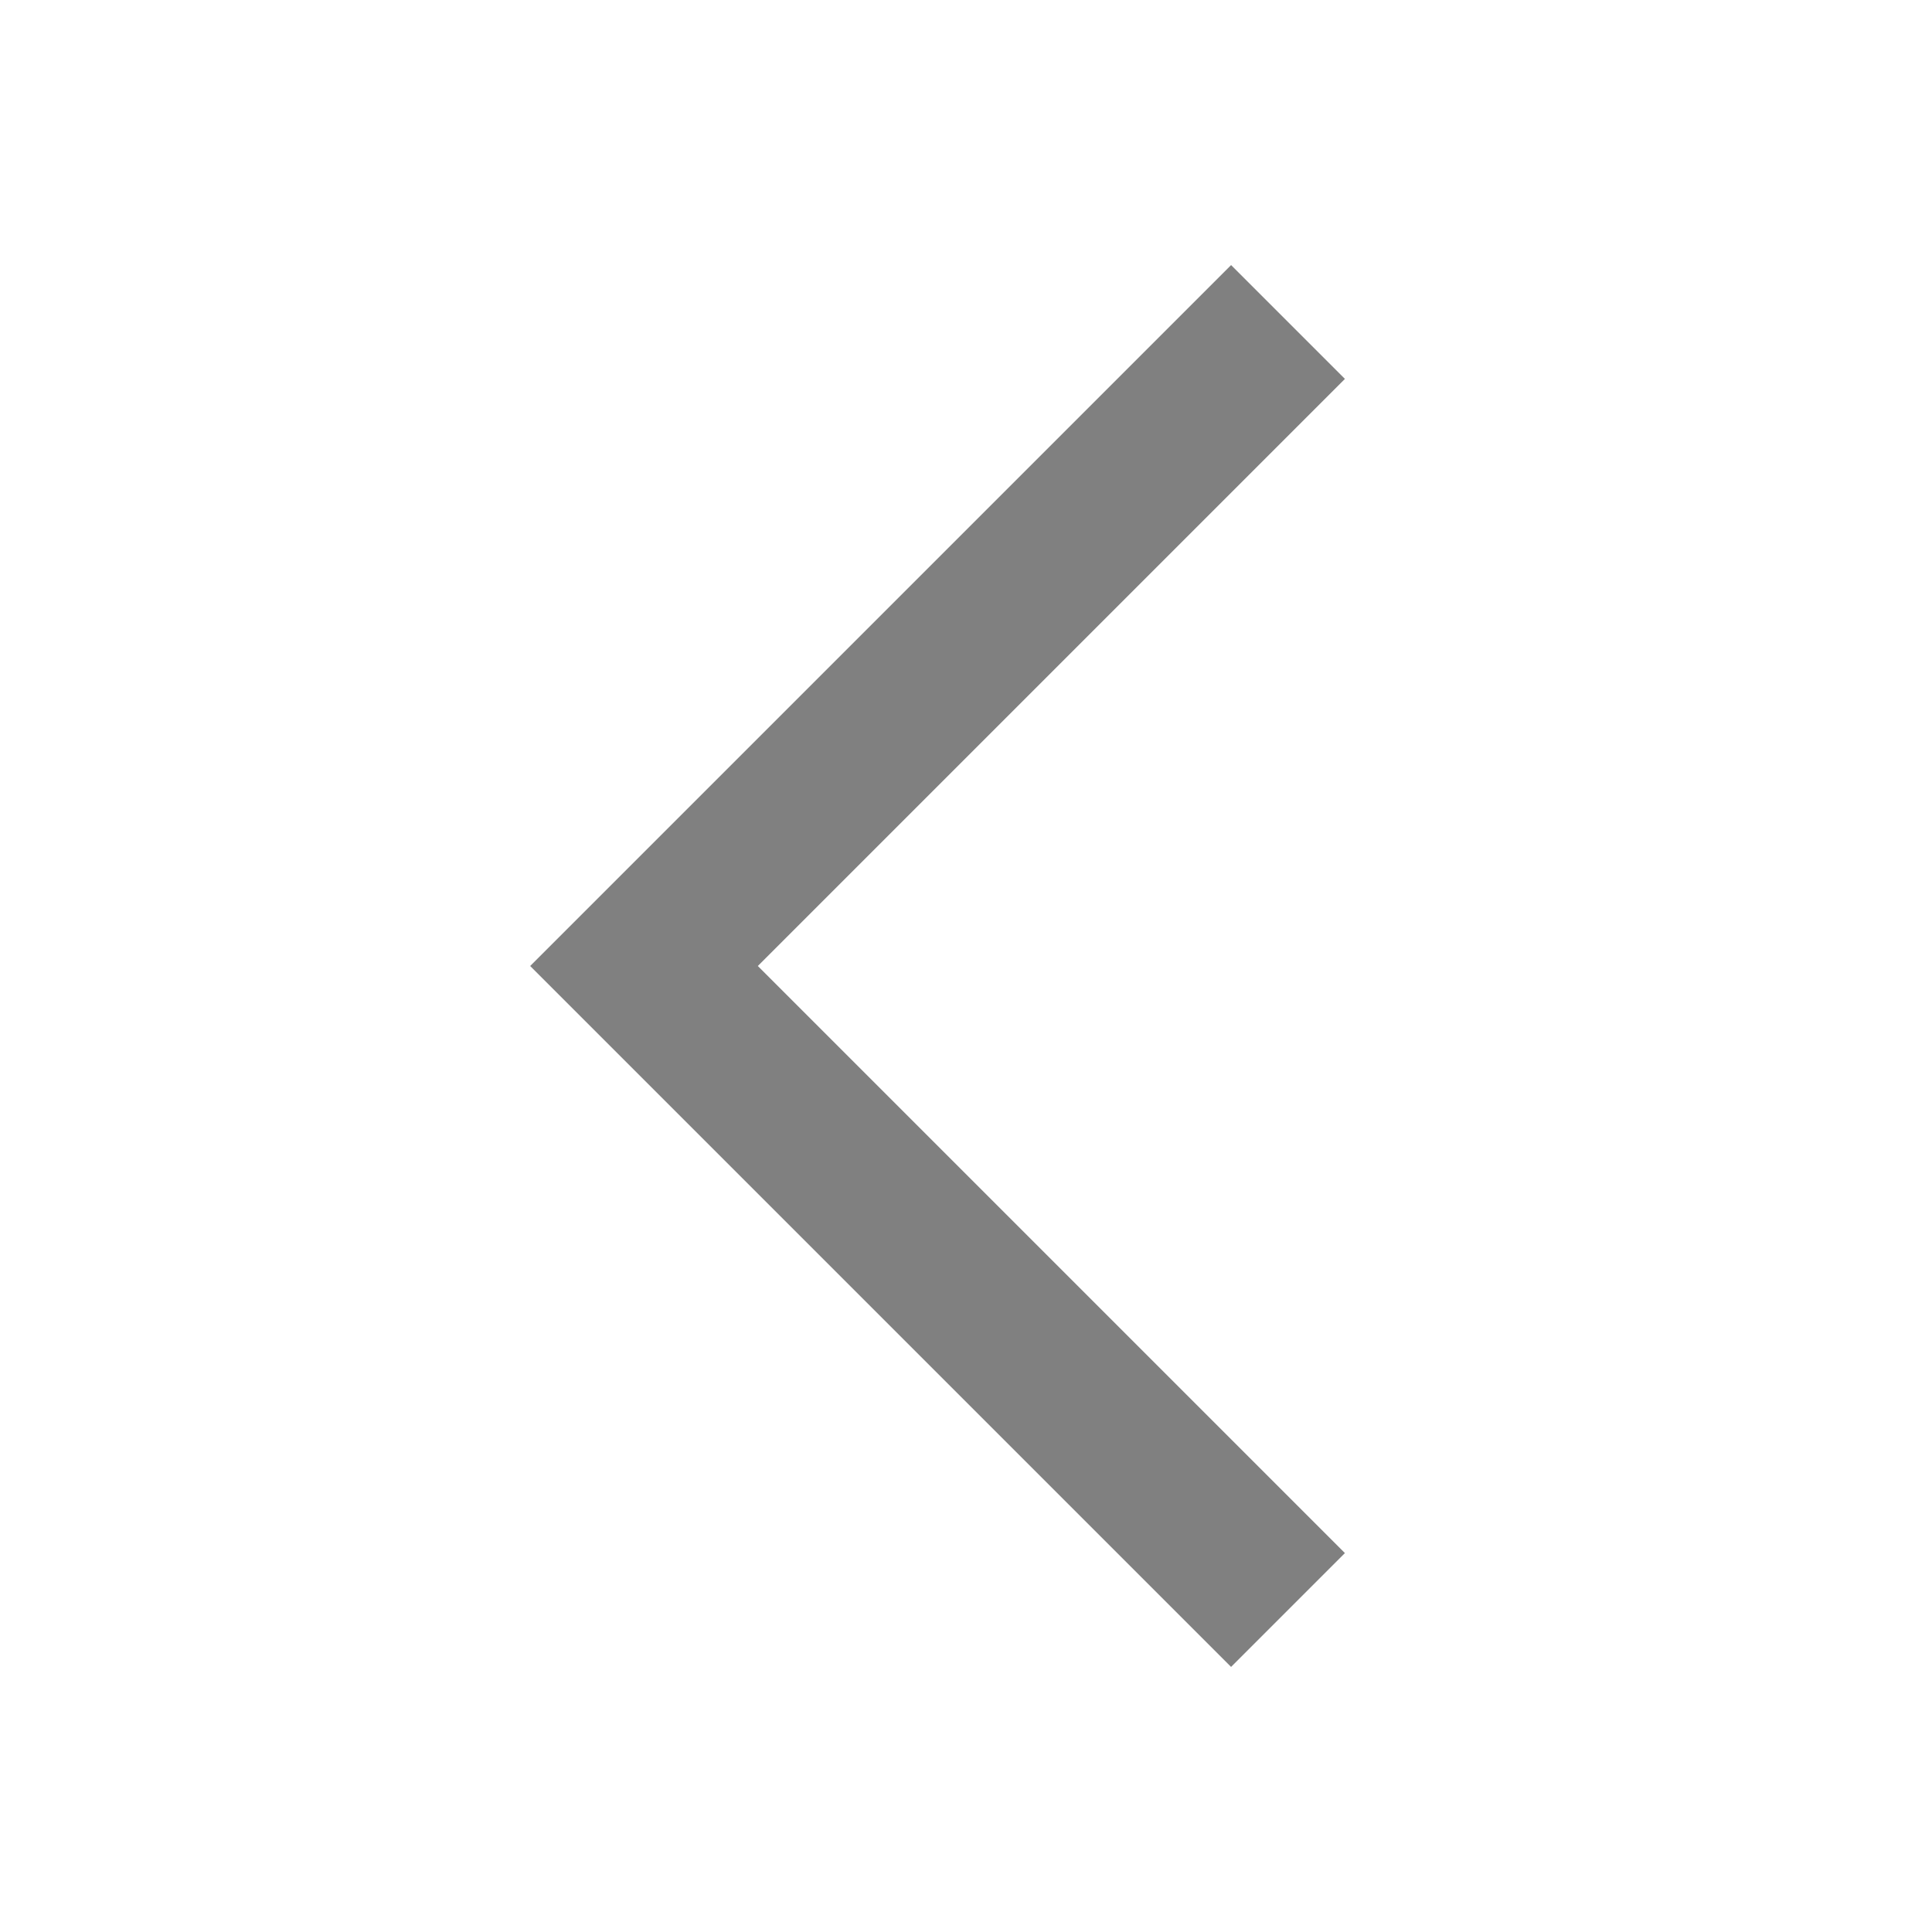
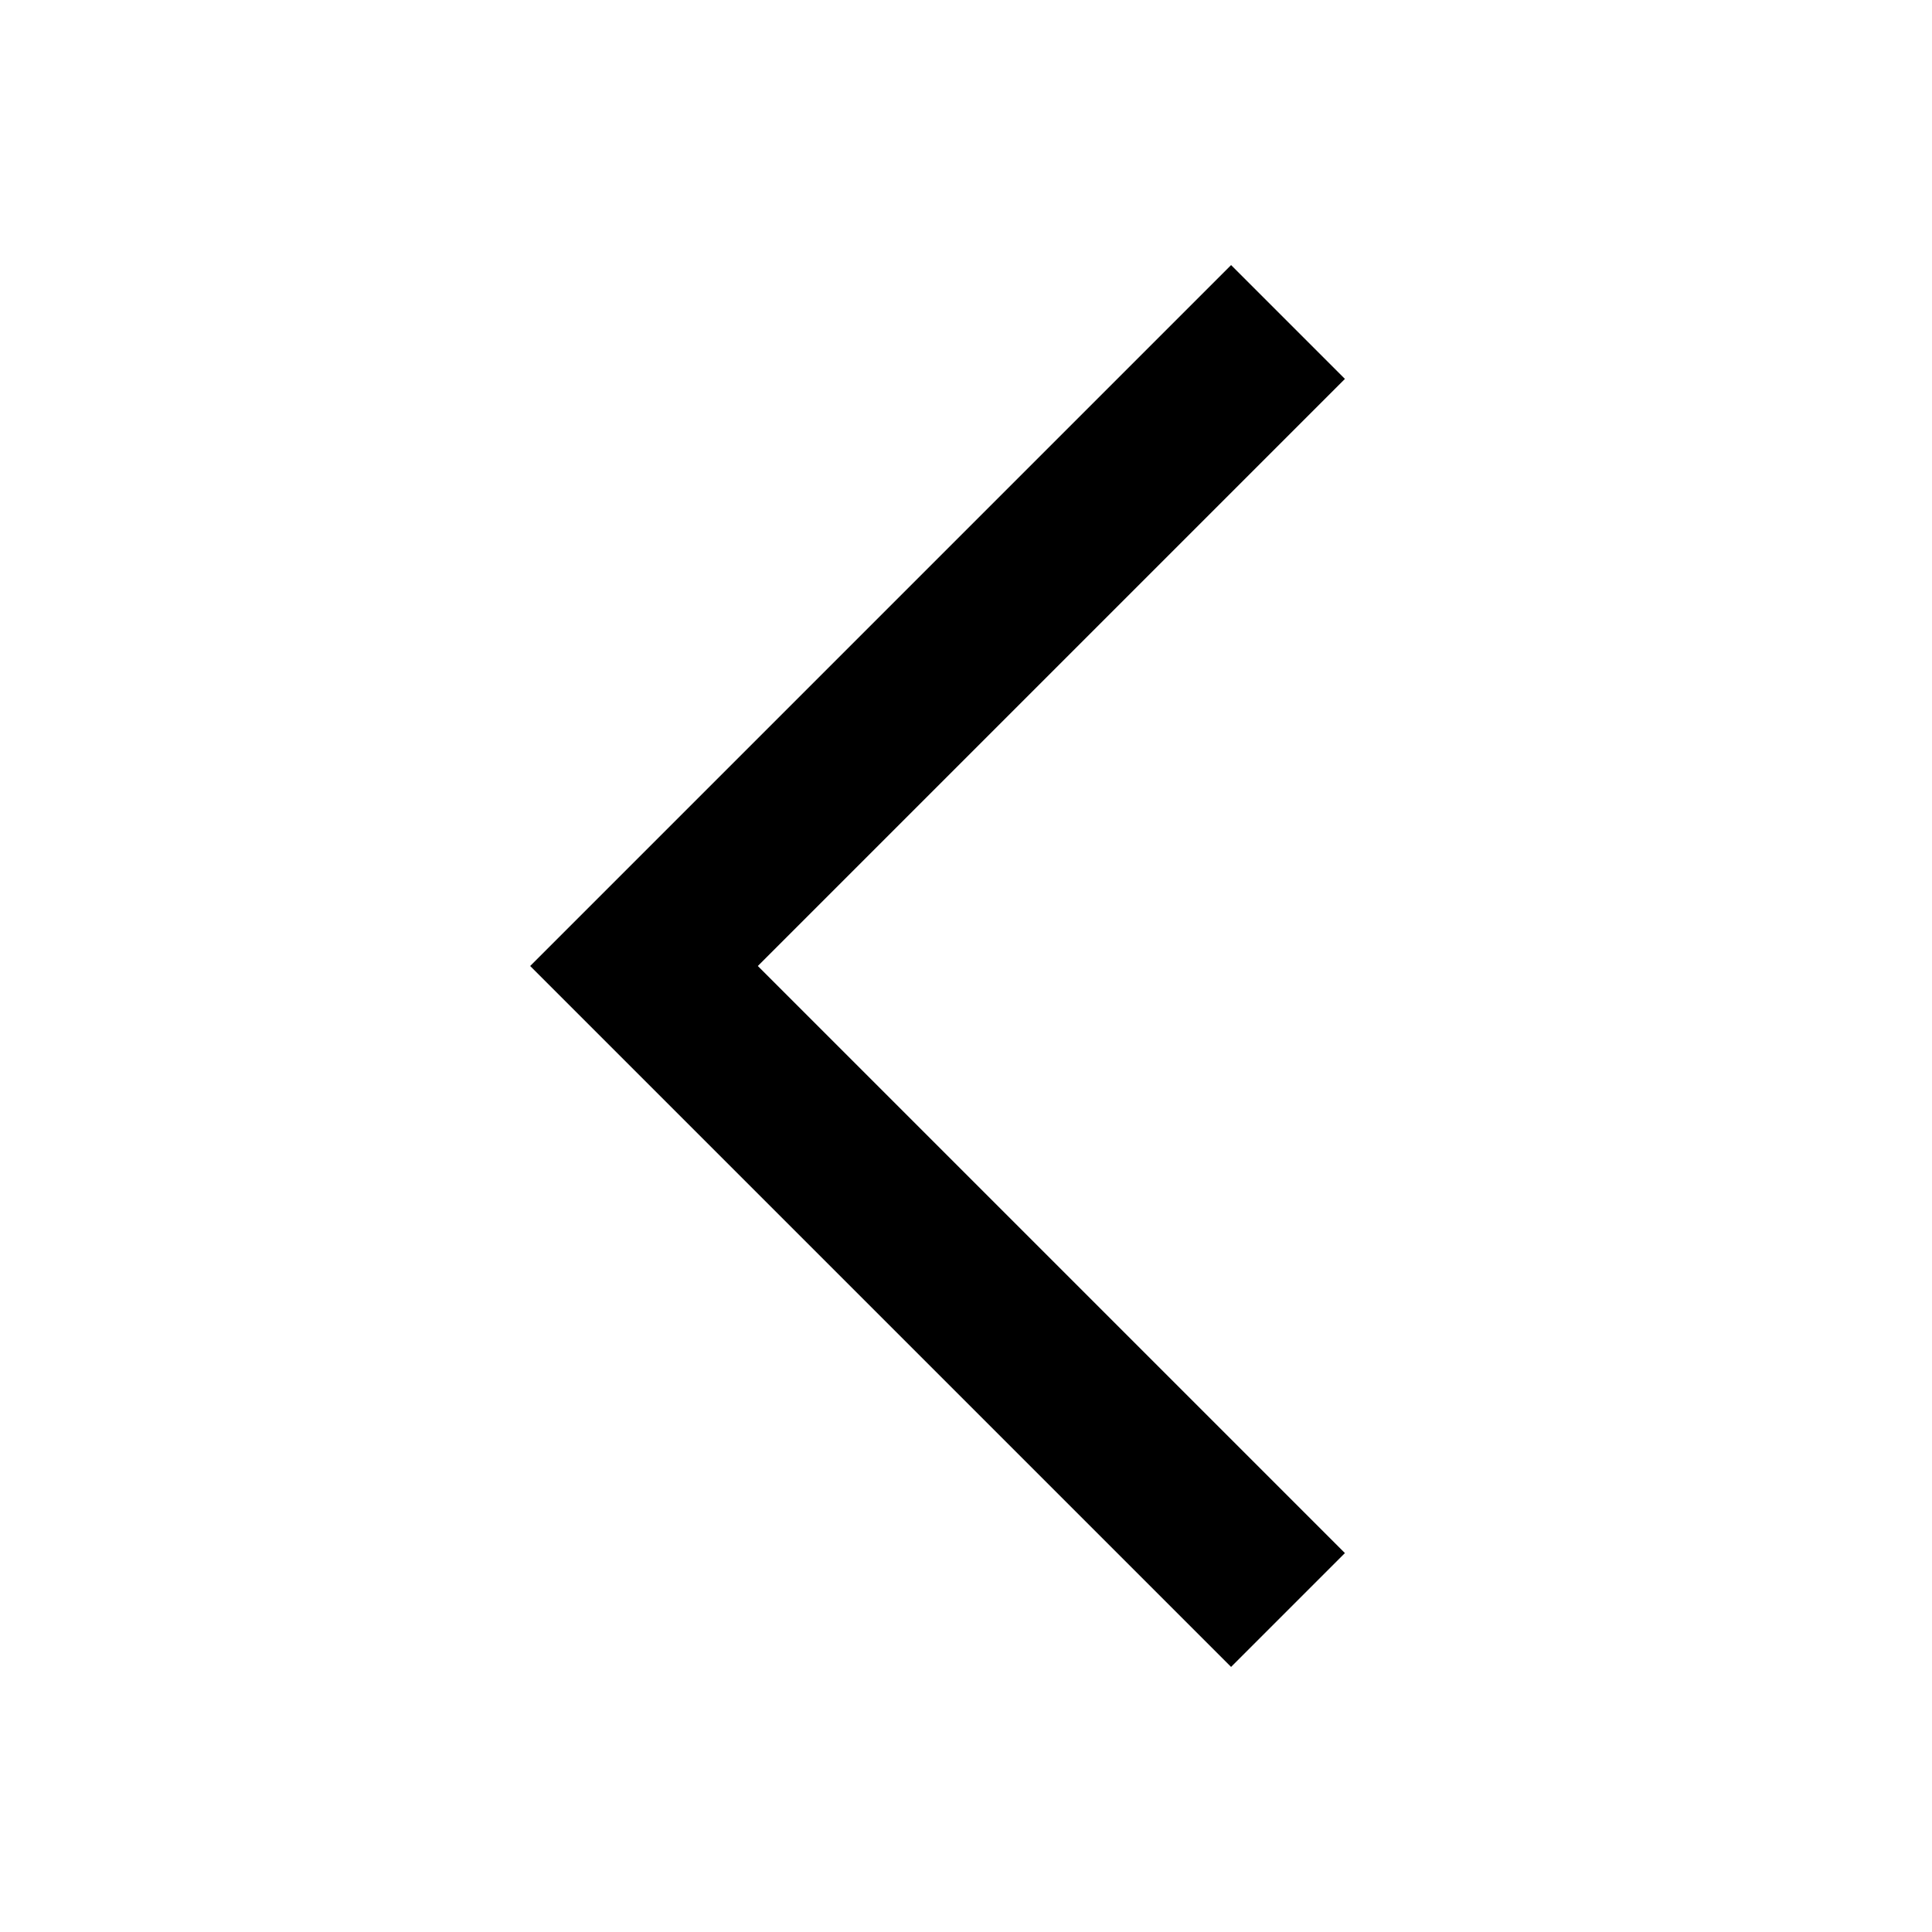
- <svg xmlns="http://www.w3.org/2000/svg" fill="gray" width="24" height="24">
+ <svg xmlns="http://www.w3.org/2000/svg" width="24" height="24">
  <path d="M15.293 3.293 6.586 12l8.707 8.707 1.414-1.414L9.414 12l7.293-7.293-1.414-1.414z" />
</svg>
